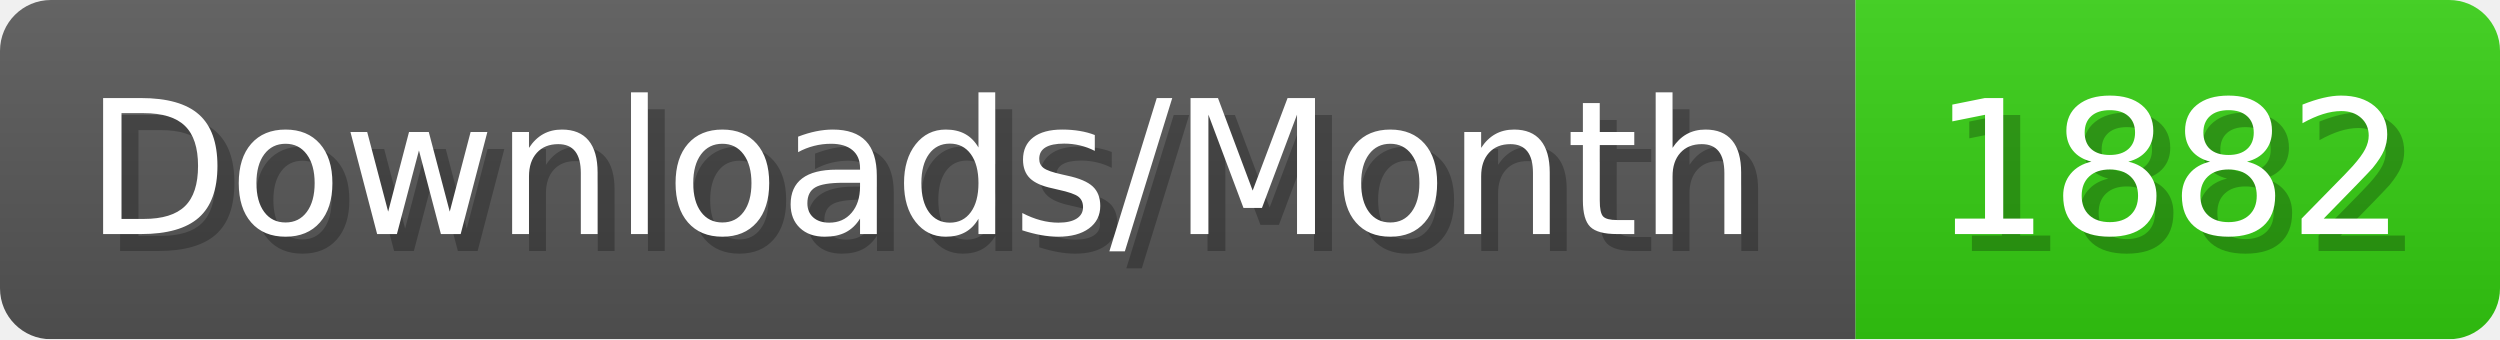
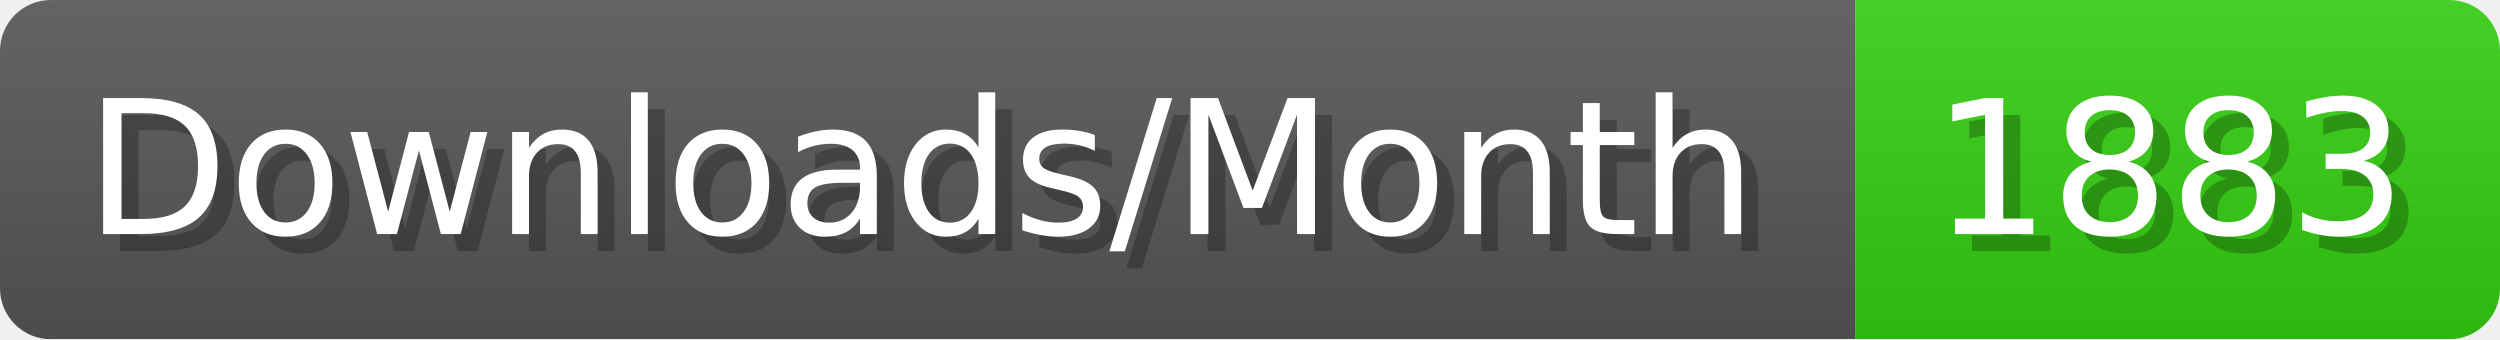
- <svg xmlns="http://www.w3.org/2000/svg" width="147.4" height="20" viewBox="0 0 1474 200" role="img" aria-label="Downloads/Month: 1882">
+ <svg xmlns="http://www.w3.org/2000/svg" width="147.4" height="20" viewBox="0 0 1474 200" role="img" aria-label="Downloads/Month: 1883">
  <linearGradient id="YlXUI" x2="0" y2="100%">
    <stop offset="0" stop-opacity=".1" stop-color="#EEE" />
    <stop offset="1" stop-opacity=".1" />
  </linearGradient>
  <mask id="JHhop">
    <rect width="1474" height="200" rx="30" fill="#FFF" />
  </mask>
  <g mask="url(#JHhop)">
    <rect width="1094" height="200" fill="#555" />
    <rect width="380" height="200" fill="#3C1" x="1094" />
    <rect width="1474" height="200" fill="url(#YlXUI)" />
  </g>
  <g aria-hidden="true" fill="#fff" text-anchor="start" font-family="Verdana,DejaVu Sans,sans-serif" font-size="110">
    <text x="60" y="148" textLength="994" fill="#000" opacity="0.25">Downloads/Month</text>
    <text x="50" y="138" textLength="994">Downloads/Month</text>
-     <text x="1149" y="148" textLength="280" fill="#000" opacity="0.25">1882</text>
-     <text x="1139" y="138" textLength="280">1882</text>
+     <text x="1149" y="148" textLength="280" fill="#000" opacity="0.25">1883</text>
+     <text x="1139" y="138" textLength="280">1883</text>
  </g>
</svg>
